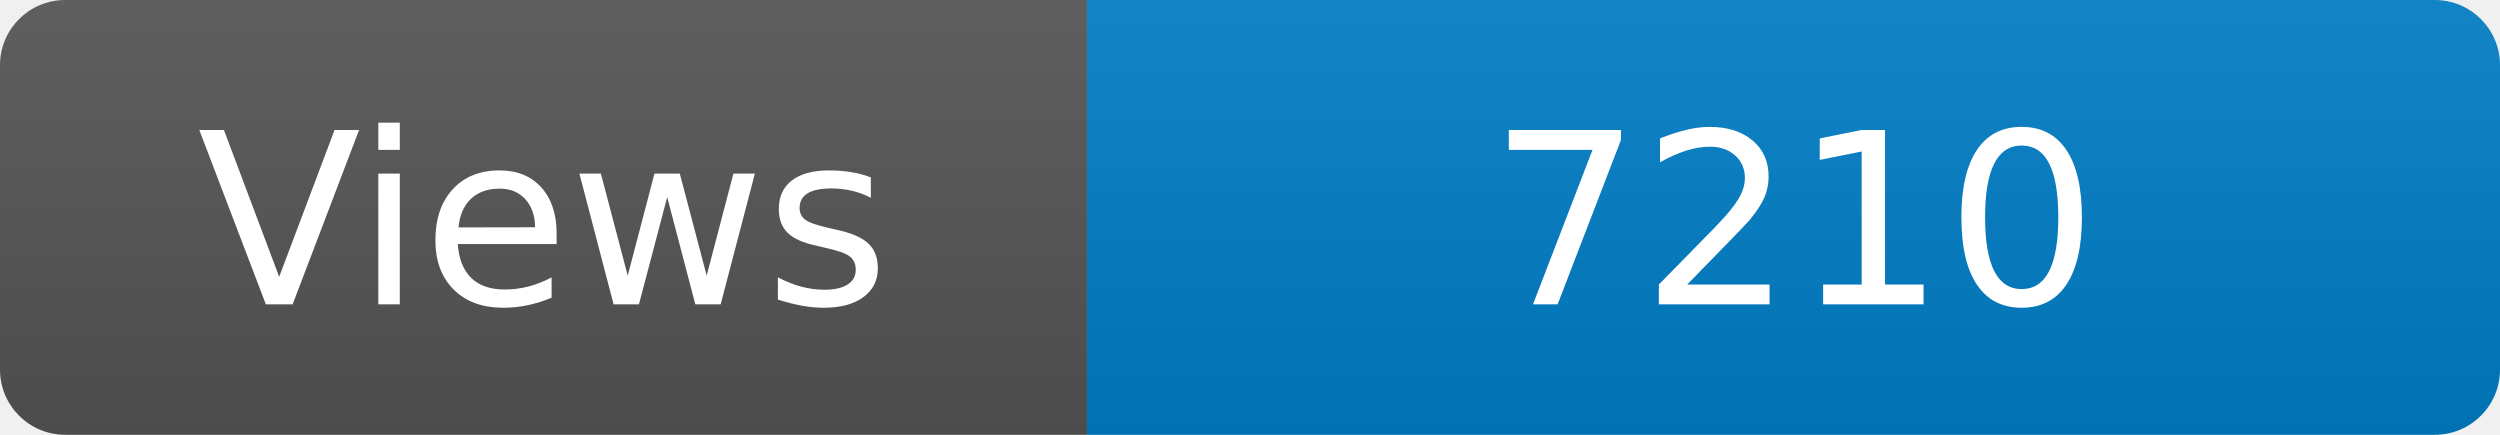
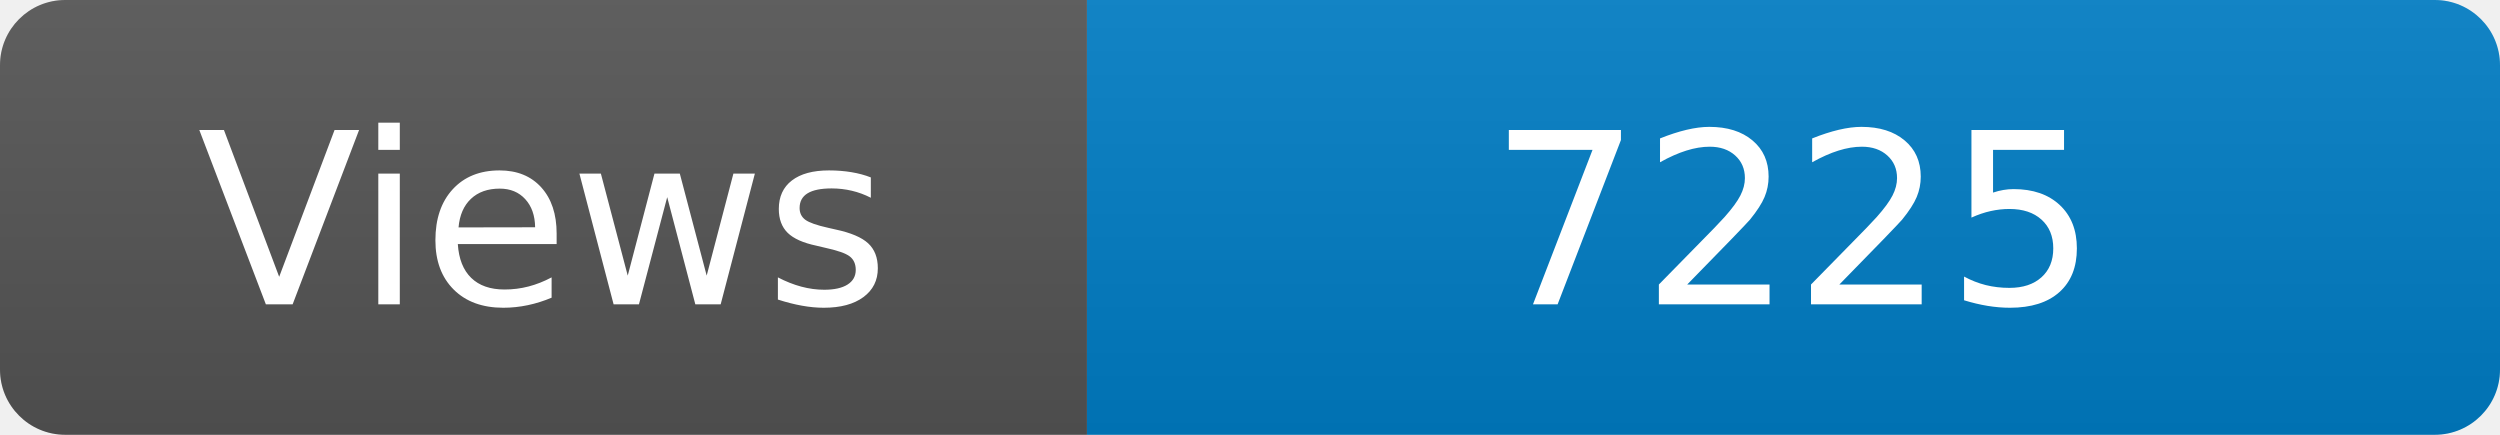
<svg xmlns="http://www.w3.org/2000/svg" width="115" height="20" role="img" aria-label="Maintained?: yes">
  <linearGradient id="s" x2="0" y2="100%">
    <stop offset="0" stop-color="#bbb" stop-opacity=".1" />
    <stop offset="1" stop-opacity=".1" />
  </linearGradient>
  <clipPath id="r">
    <rect width="115" height="20" rx="3" fill="#fff" />
  </clipPath>
  <g clip-path="url(#r)">
    <rect width="50" height="20" fill="#555" />
    <rect x="50" width="160" height="20" fill="#007ec6" />
    <rect width="115" height="20" fill="url(#s)" />
  </g>
  <g fill="#fff" text-anchor="middle" font-family="Verdana,Geneva,DejaVu Sans,sans-serif" font-size="110">
    <text x="250" y="140" transform="scale(.1)" fill="#fff">Views</text>
-     <text x="825" y="140" transform="scale(.1)" fill="#fff">7210</text>
+     <text x="825" y="140" transform="scale(.1)" fill="#fff">7225</text>
  </g>
</svg>
